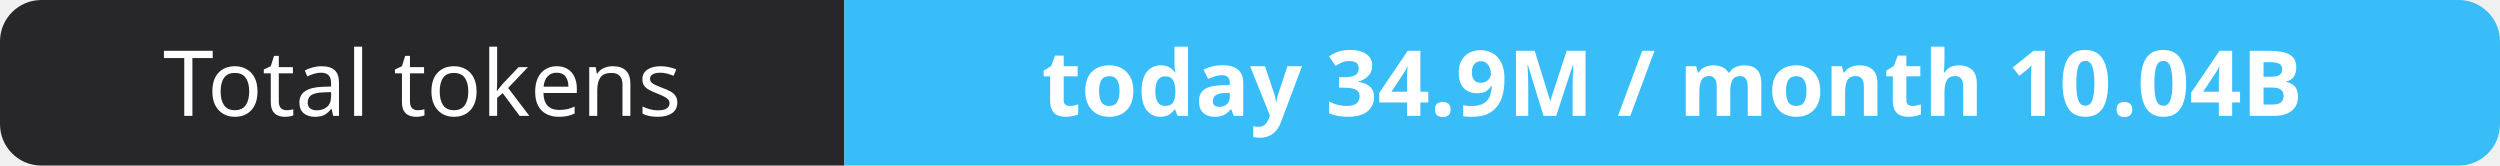
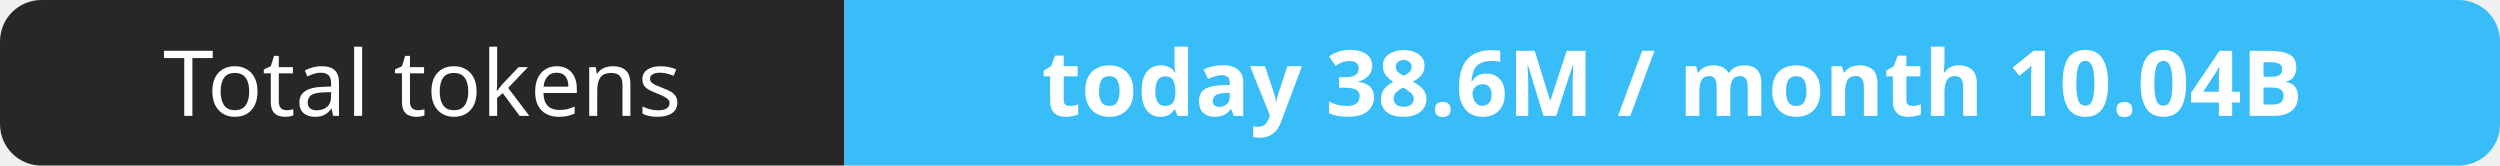
- <svg xmlns="http://www.w3.org/2000/svg" width="302" height="20" role="img" aria-label="Total tokens: today 34.9M / month 10.04B">
+ <svg xmlns="http://www.w3.org/2000/svg" width="302" height="20" role="img" aria-label="Total tokens: today 38.6M / month 10.04B">
  <clipPath id="r">
    <rect width="302" height="20" rx="5" fill="#fff" />
  </clipPath>
  <g clip-path="url(#r)">
    <rect width="102" height="20" fill="#27272a" />
    <rect x="102" width="200" height="20" fill="#38bdf8" />
  </g>
  <g fill="#fff" text-anchor="middle" font-family="Verdana,Geneva,sans-serif" font-size="11">
    <text x="51.0" y="14">Total tokens</text>
-     <text x="202.0" y="14" font-weight="700">today 34.9M / month 10.04B</text>
+     <text x="202.0" y="14" font-weight="700">today 38.6M / month 10.04B</text>
  </g>
</svg>
